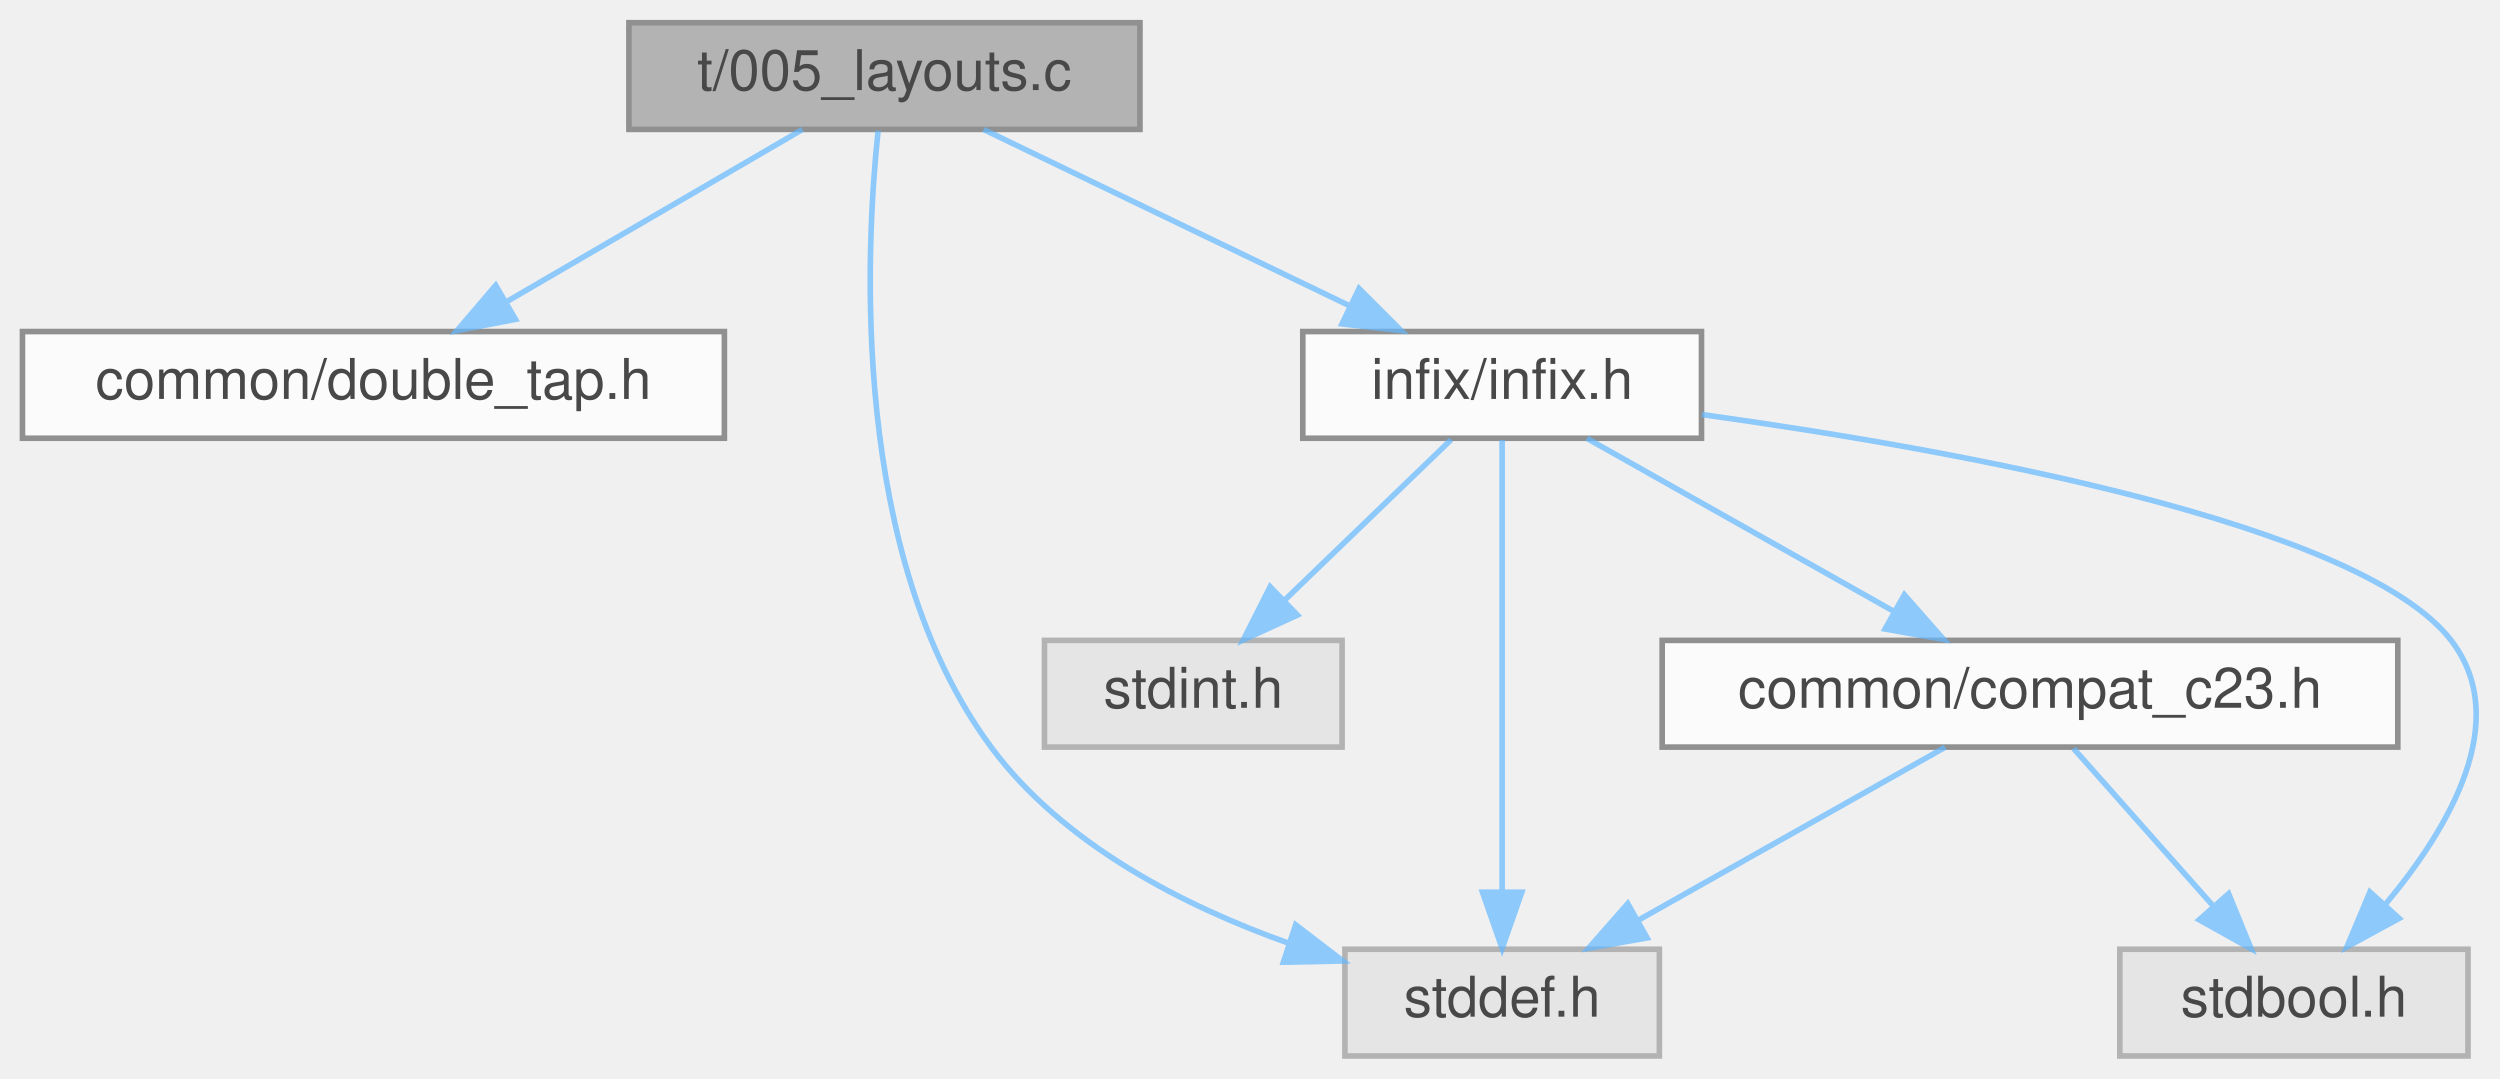
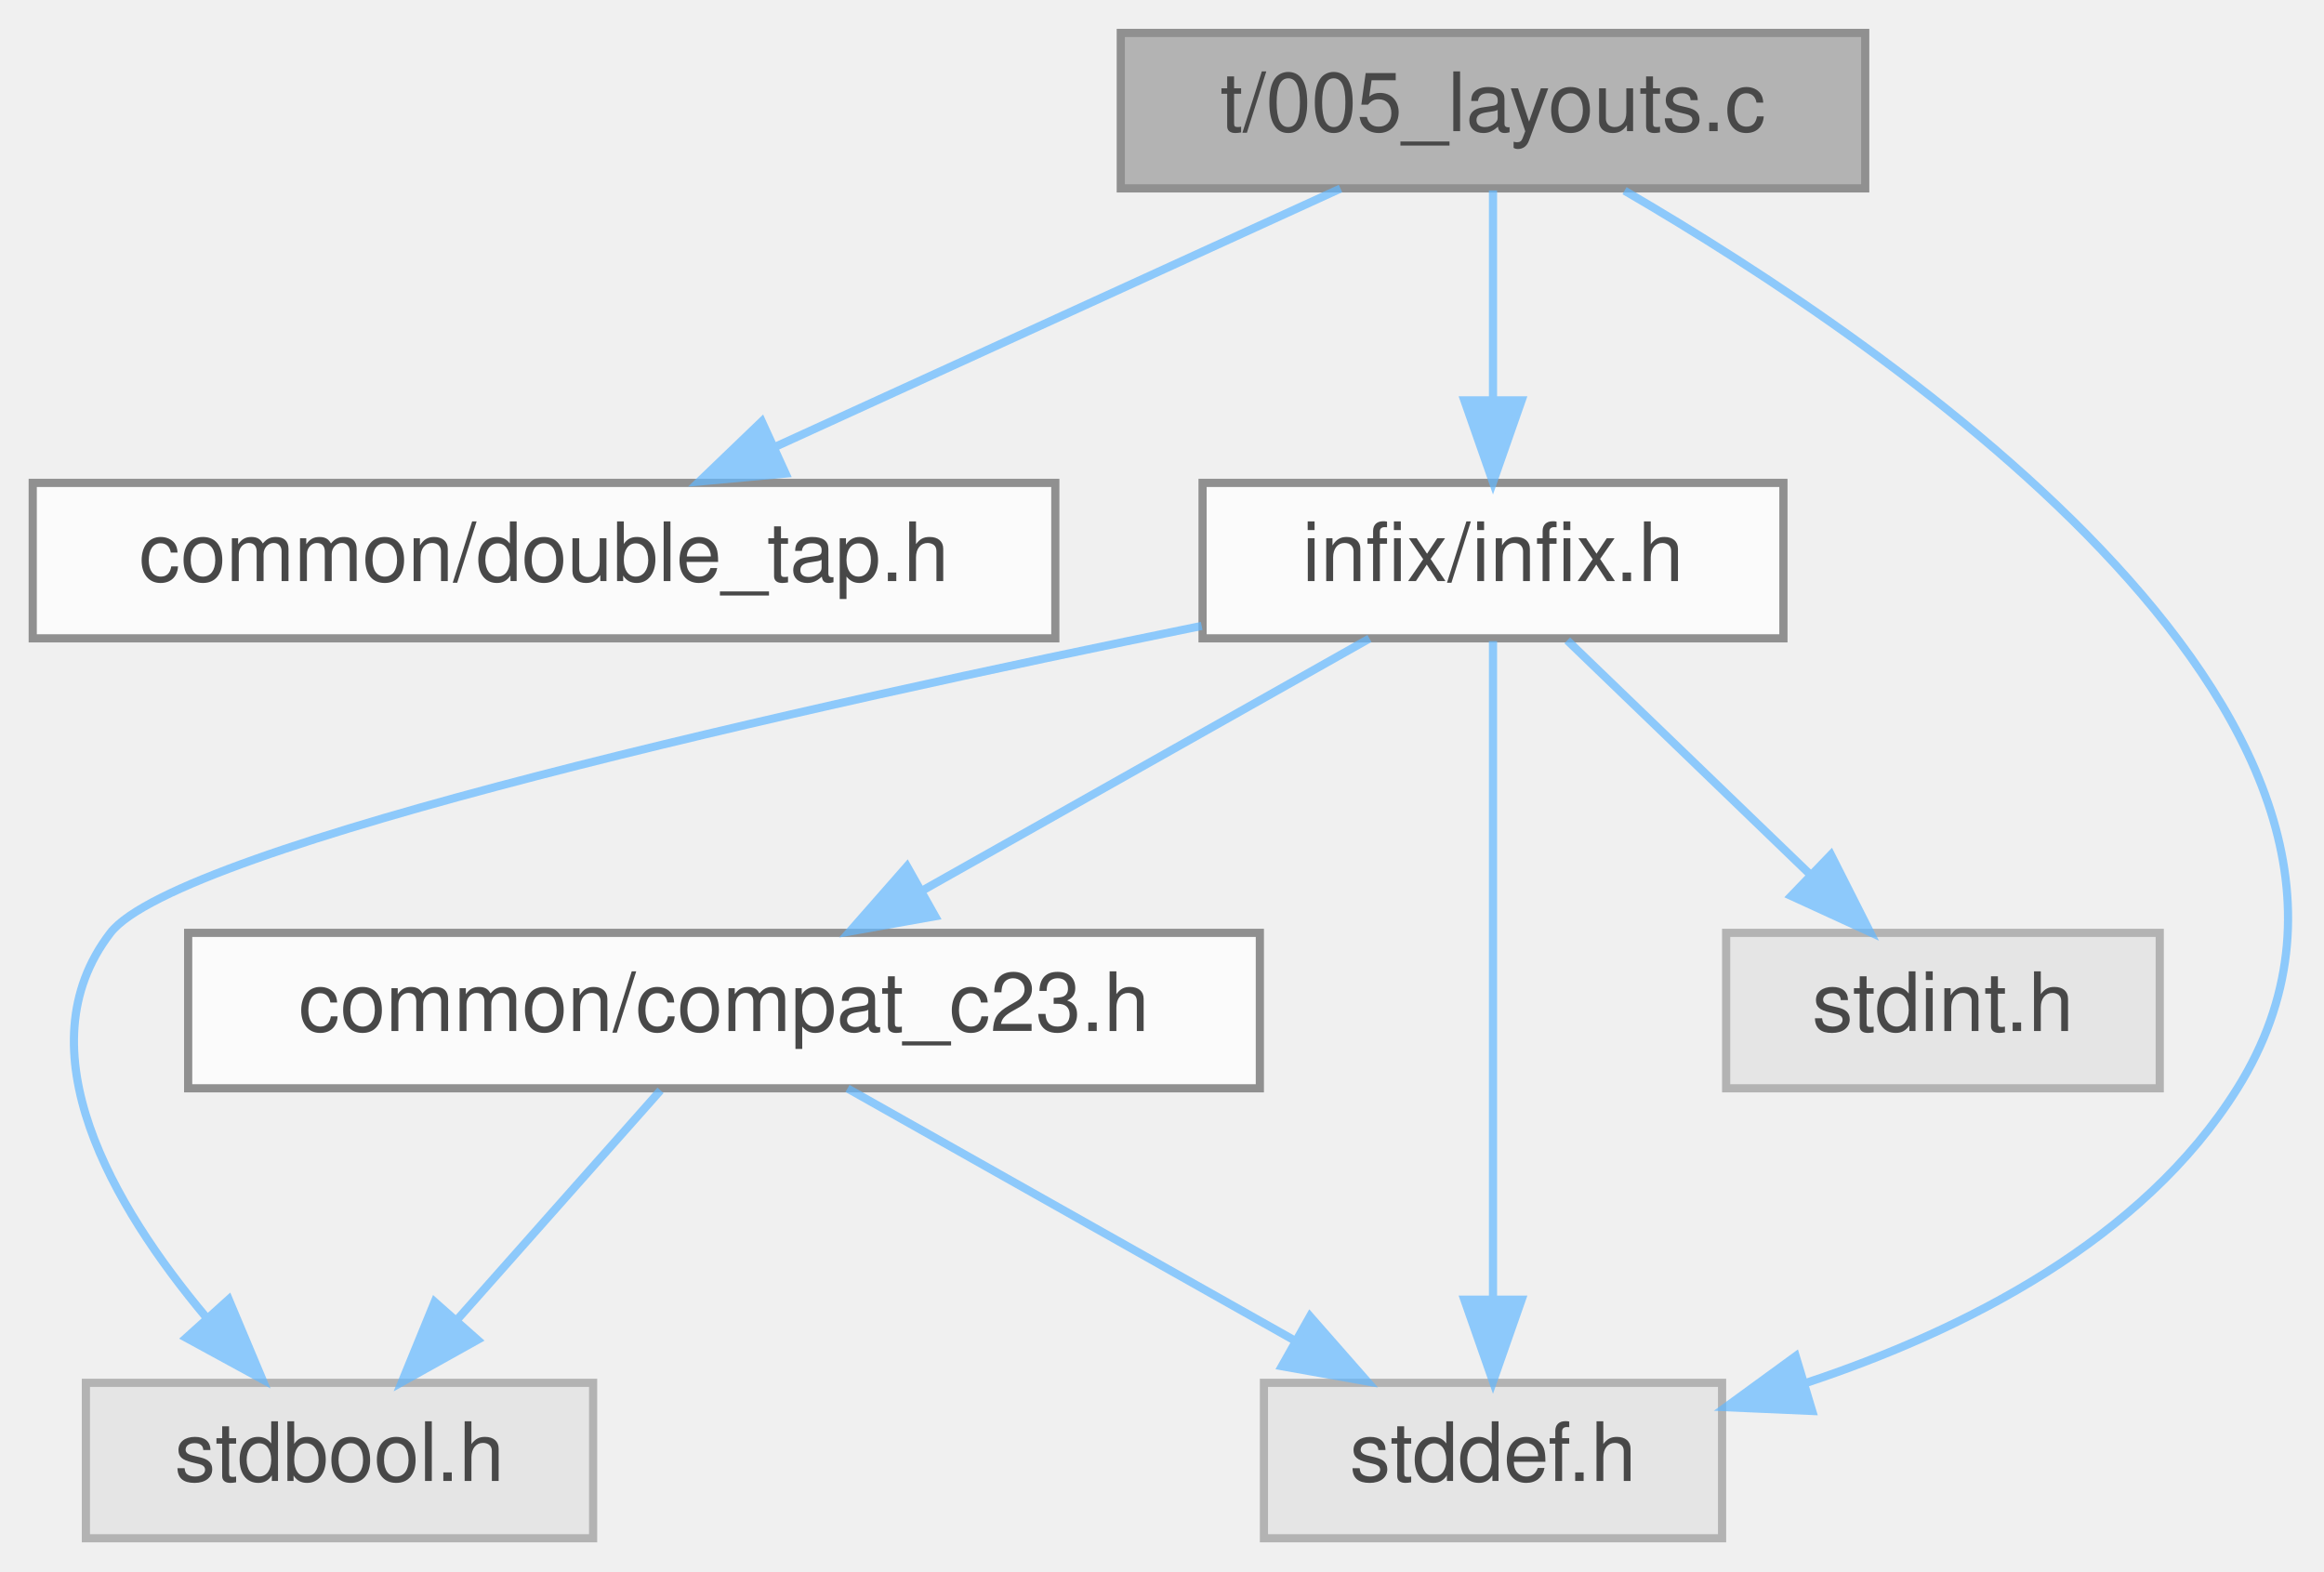
- <svg xmlns="http://www.w3.org/2000/svg" xmlns:xlink="http://www.w3.org/1999/xlink" width="445pt" height="192pt" viewBox="0.00 0.00 445.20 192.00">
+ <svg xmlns="http://www.w3.org/2000/svg" xmlns:xlink="http://www.w3.org/1999/xlink" width="284pt" height="192pt" viewBox="0.00 0.00 284.08 192.00">
  <svg id="main" version="1.1" xml:space="preserve">
    <style type="text/css">
.node, .edge {opacity: 0.7;}
.node.selected, .edge.selected {opacity: 1;}
.edge:hover path { stroke: red; }
.edge:hover polygon { stroke: red; fill: red; }
</style>
    <svg id="graph" class="graph">
      <g id="graph0" class="graph" transform="scale(1 1) rotate(0) translate(4 188)">
        <g id="Node000001" class="node">
          <g id="a_Node000001">
-             <a xlink:title="Tests the correctness of the ABI-aware layout calculation for aggregates.">
-               <polygon fill="#999999" stroke="#666666" points="199,-184 108,-184 108,-165 199,-165 199,-184" />
-               <text text-anchor="middle" x="153.5" y="-172" font-family="Helvetica,sans-Serif" font-size="10.00">t/005_layouts.c</text>
+             <a xlink:title="Unit test for the Manual API's struct and union layout calculations.">
+               <polygon fill="#999999" stroke="#666666" points="224,-184 133,-184 133,-165 224,-165 224,-184" />
+               <text text-anchor="middle" x="178.5" y="-172" font-family="Helvetica,sans-Serif" font-size="10.00">t/005_layouts.c</text>
            </a>
          </g>
        </g>
        <g id="Node000002" class="node">
          <g id="a_Node000002">
-             <a xlink:href="double__tap_8h.html" target="_top" xlink:title="A simple, header-only TAP14-compatible testing framework for C.">
+             <a xlink:href="double__tap_8h.html" target="_top" xlink:title="A lightweight, single-header TAP (Test Anything Protocol) library.">
              <polygon fill="white" stroke="#666666" points="125,-129 0,-129 0,-110 125,-110 125,-129" />
              <text text-anchor="middle" x="62.5" y="-117" font-family="Helvetica,sans-Serif" font-size="10.00">common/double_tap.h</text>
            </a>
          </g>
        </g>
        <g id="edge1_Node000001_Node000002" class="edge">
          <g id="a_edge1_Node000001_Node000002">
            <a xlink:title=" ">
-               <path fill="none" stroke="#63b8ff" d="M138.88,-164.98C124.64,-156.69 102.75,-143.94 86.05,-134.22" />
-               <polygon fill="#63b8ff" stroke="#63b8ff" points="87.79,-131.18 77.39,-129.17 84.27,-137.23 87.79,-131.18" />
+               <path fill="none" stroke="#63b8ff" d="M159.86,-164.98C141.2,-156.46 112.25,-143.23 90.76,-133.41" />
+               <polygon fill="#63b8ff" stroke="#63b8ff" points="92.03,-130.14 81.48,-129.17 89.12,-136.51 92.03,-130.14" />
            </a>
          </g>
        </g>
        <g id="Node000003" class="node">
          <g id="a_Node000003">
-             <a xlink:href="infix_8h.html" target="_top" xlink:title=" ">
-               <polygon fill="white" stroke="#666666" points="299,-129 228,-129 228,-110 299,-110 299,-129" />
-               <text text-anchor="middle" x="263.5" y="-117" font-family="Helvetica,sans-Serif" font-size="10.00">infix/infix.h</text>
+             <a xlink:href="infix_8h.html" target="_top" xlink:title="The public interface for the infix FFI library.">
+               <polygon fill="white" stroke="#666666" points="214,-129 143,-129 143,-110 214,-110 214,-129" />
+               <text text-anchor="middle" x="178.5" y="-117" font-family="Helvetica,sans-Serif" font-size="10.00">infix/infix.h</text>
            </a>
          </g>
        </g>
        <g id="edge2_Node000001_Node000003" class="edge">
          <g id="a_edge2_Node000001_Node000003">
            <a xlink:title=" ">
-               <path fill="none" stroke="#63b8ff" d="M171.17,-164.98C188.79,-156.5 216.08,-143.35 236.43,-133.54" />
-               <polygon fill="#63b8ff" stroke="#63b8ff" points="238.02,-136.66 245.51,-129.17 234.98,-130.36 238.02,-136.66" />
+               <path fill="none" stroke="#63b8ff" d="M178.5,-164.75C178.5,-157.8 178.5,-147.85 178.5,-139.13" />
+               <polygon fill="#63b8ff" stroke="#63b8ff" points="182,-139.09 178.5,-129.09 175,-139.09 182,-139.09" />
+             </a>
+           </g>
+         </g>
+         <g id="Node000006" class="node">
+           <g id="a_Node000006">
+             <a xlink:title=" ">
+               <polygon fill="#e0e0e0" stroke="#999999" points="206.5,-19 150.5,-19 150.5,0 206.5,0 206.5,-19" />
+               <text text-anchor="middle" x="178.5" y="-7" font-family="Helvetica,sans-Serif" font-size="10.00">stddef.h</text>
+             </a>
+           </g>
+         </g>
+         <g id="edge9_Node000001_Node000006" class="edge">
+           <g id="a_edge9_Node000001_Node000006">
+             <a xlink:title=" ">
+               <path fill="none" stroke="#63b8ff" d="M194.58,-164.72C227.39,-145.63 296.69,-98.57 269.5,-55 257.92,-36.45 236.13,-25.42 216.77,-18.99" />
+               <polygon fill="#63b8ff" stroke="#63b8ff" points="217.52,-15.56 206.94,-16.02 215.5,-22.26 217.52,-15.56" />
+             </a>
+           </g>
+         </g>
+         <g id="Node000004" class="node">
+           <g id="a_Node000004">
+             <a xlink:href="compat__c23_8h.html" target="_top" xlink:title="Provides forward compatibility macros for C23 features.">
+               <polygon fill="white" stroke="#666666" points="150,-74 19,-74 19,-55 150,-55 150,-74" />
+               <text text-anchor="middle" x="84.5" y="-62" font-family="Helvetica,sans-Serif" font-size="10.00">common/compat_c23.h</text>
+             </a>
+           </g>
+         </g>
+         <g id="edge3_Node000003_Node000004" class="edge">
+           <g id="a_edge3_Node000003_Node000004">
+             <a xlink:title=" ">
+               <path fill="none" stroke="#63b8ff" d="M163.4,-109.98C148.68,-101.69 126.08,-88.94 108.83,-79.22" />
+               <polygon fill="#63b8ff" stroke="#63b8ff" points="110.31,-76.03 99.88,-74.17 106.87,-82.13 110.31,-76.03" />
            </a>
          </g>
        </g>
        <g id="Node000005" class="node">
          <g id="a_Node000005">
            <a xlink:title=" ">
-               <polygon fill="#e0e0e0" stroke="#999999" points="291.5,-19 235.5,-19 235.5,0 291.5,0 291.5,-19" />
-               <text text-anchor="middle" x="263.5" y="-7" font-family="Helvetica,sans-Serif" font-size="10.00">stddef.h</text>
+               <polygon fill="#e0e0e0" stroke="#999999" points="68.5,-19 6.5,-19 6.5,0 68.5,0 68.5,-19" />
+               <text text-anchor="middle" x="37.5" y="-7" font-family="Helvetica,sans-Serif" font-size="10.00">stdbool.h</text>
            </a>
          </g>
        </g>
-         <g id="edge9_Node000001_Node000005" class="edge">
-           <g id="a_edge9_Node000001_Node000005">
+         <g id="edge6_Node000003_Node000005" class="edge">
+           <g id="a_edge6_Node000003_Node000005">
            <a xlink:title=" ">
-               <path fill="none" stroke="#63b8ff" d="M152.37,-164.74C150.13,-143.59 147.33,-88.99 172.5,-55 185.34,-37.67 206.75,-26.73 225.59,-20.04" />
-               <polygon fill="#63b8ff" stroke="#63b8ff" points="226.73,-23.35 235.14,-16.91 224.55,-16.7 226.73,-23.35" />
+               <path fill="none" stroke="#63b8ff" d="M142.89,-111.52C95.79,-101.93 17.72,-84.66 9.5,-74 -1.46,-59.78 9.83,-40.59 21.18,-27.04" />
+               <polygon fill="#63b8ff" stroke="#63b8ff" points="23.96,-29.19 28.06,-19.43 18.76,-24.5 23.96,-29.19" />
            </a>
          </g>
        </g>
-         <g id="Node000004" class="node">
-           <g id="a_Node000004">
+         <g id="edge7_Node000003_Node000006" class="edge">
+           <g id="a_edge7_Node000003_Node000006">
            <a xlink:title=" ">
-               <polygon fill="#e0e0e0" stroke="#999999" points="435.5,-19 373.5,-19 373.5,0 435.5,0 435.5,-19" />
-               <text text-anchor="middle" x="404.5" y="-7" font-family="Helvetica,sans-Serif" font-size="10.00">stdbool.h</text>
-             </a>
-           </g>
-         </g>
-         <g id="edge3_Node000003_Node000004" class="edge">
-           <g id="a_edge3_Node000003_Node000004">
-             <a xlink:title=" ">
-               <path fill="none" stroke="#63b8ff" d="M299.07,-114.22C343.69,-108.03 416.34,-94.97 432.5,-74 443.46,-59.78 432.17,-40.59 420.82,-27.04" />
-               <polygon fill="#63b8ff" stroke="#63b8ff" points="423.24,-24.5 413.94,-19.43 418.04,-29.19 423.24,-24.5" />
-             </a>
-           </g>
-         </g>
-         <g id="edge4_Node000003_Node000005" class="edge">
-           <g id="a_edge4_Node000003_Node000005">
-             <a xlink:title=" ">
-               <path fill="none" stroke="#63b8ff" d="M263.5,-109.66C263.5,-92.17 263.5,-52.8 263.5,-29.27" />
-               <polygon fill="#63b8ff" stroke="#63b8ff" points="267,-29.16 263.5,-19.16 260,-29.16 267,-29.16" />
-             </a>
-           </g>
-         </g>
-         <g id="Node000006" class="node">
-           <g id="a_Node000006">
-             <a xlink:title=" ">
-               <polygon fill="#e0e0e0" stroke="#999999" points="235,-74 182,-74 182,-55 235,-55 235,-74" />
-               <text text-anchor="middle" x="208.5" y="-62" font-family="Helvetica,sans-Serif" font-size="10.00">stdint.h</text>
-             </a>
-           </g>
-         </g>
-         <g id="edge5_Node000003_Node000006" class="edge">
-           <g id="a_edge5_Node000003_Node000006">
-             <a xlink:title=" ">
-               <path fill="none" stroke="#63b8ff" d="M254.42,-109.75C246.41,-102.03 234.54,-90.6 224.88,-81.28" />
-               <polygon fill="#63b8ff" stroke="#63b8ff" points="227.04,-78.51 217.41,-74.09 222.19,-83.55 227.04,-78.51" />
+               <path fill="none" stroke="#63b8ff" d="M178.5,-109.66C178.5,-92.17 178.5,-52.8 178.5,-29.27" />
+               <polygon fill="#63b8ff" stroke="#63b8ff" points="182,-29.16 178.5,-19.16 175,-29.16 182,-29.16" />
            </a>
          </g>
        </g>
        <g id="Node000007" class="node">
          <g id="a_Node000007">
-             <a xlink:href="compat__c23_8h.html" target="_top" xlink:title="Provides compatibility shims for C23 features in a C17/C11 project.">
-               <polygon fill="white" stroke="#666666" points="423,-74 292,-74 292,-55 423,-55 423,-74" />
-               <text text-anchor="middle" x="357.5" y="-62" font-family="Helvetica,sans-Serif" font-size="10.00">common/compat_c23.h</text>
+             <a xlink:title=" ">
+               <polygon fill="#e0e0e0" stroke="#999999" points="260,-74 207,-74 207,-55 260,-55 260,-74" />
+               <text text-anchor="middle" x="233.5" y="-62" font-family="Helvetica,sans-Serif" font-size="10.00">stdint.h</text>
            </a>
          </g>
        </g>
-         <g id="edge6_Node000003_Node000007" class="edge">
-           <g id="a_edge6_Node000003_Node000007">
+         <g id="edge8_Node000003_Node000007" class="edge">
+           <g id="a_edge8_Node000003_Node000007">
            <a xlink:title=" ">
-               <path fill="none" stroke="#63b8ff" d="M278.6,-109.98C293.32,-101.69 315.92,-88.94 333.17,-79.22" />
-               <polygon fill="#63b8ff" stroke="#63b8ff" points="335.13,-82.13 342.12,-74.17 331.69,-76.03 335.13,-82.13" />
+               <path fill="none" stroke="#63b8ff" d="M187.58,-109.75C195.59,-102.03 207.46,-90.6 217.12,-81.28" />
+               <polygon fill="#63b8ff" stroke="#63b8ff" points="219.81,-83.55 224.59,-74.09 214.96,-78.51 219.81,-83.55" />
            </a>
          </g>
        </g>
-         <g id="edge7_Node000007_Node000004" class="edge">
-           <g id="a_edge7_Node000007_Node000004">
+         <g id="edge4_Node000004_Node000005" class="edge">
+           <g id="a_edge4_Node000004_Node000005">
            <a xlink:title=" ">
-               <path fill="none" stroke="#63b8ff" d="M365.26,-54.75C371.97,-47.18 381.84,-36.05 390.01,-26.84" />
-               <polygon fill="#63b8ff" stroke="#63b8ff" points="392.87,-28.89 396.88,-19.09 387.63,-24.25 392.87,-28.89" />
+               <path fill="none" stroke="#63b8ff" d="M76.74,-54.75C70.03,-47.18 60.16,-36.05 51.99,-26.84" />
+               <polygon fill="#63b8ff" stroke="#63b8ff" points="54.37,-24.25 45.12,-19.09 49.13,-28.89 54.37,-24.25" />
            </a>
          </g>
        </g>
-         <g id="edge8_Node000007_Node000005" class="edge">
-           <g id="a_edge8_Node000007_Node000005">
+         <g id="edge5_Node000004_Node000006" class="edge">
+           <g id="a_edge5_Node000004_Node000006">
            <a xlink:title=" ">
-               <path fill="none" stroke="#63b8ff" d="M342.4,-54.98C327.68,-46.69 305.08,-33.94 287.83,-24.22" />
-               <polygon fill="#63b8ff" stroke="#63b8ff" points="289.31,-21.03 278.88,-19.17 285.87,-27.13 289.31,-21.03" />
+               <path fill="none" stroke="#63b8ff" d="M99.6,-54.98C114.32,-46.69 136.92,-33.94 154.17,-24.22" />
+               <polygon fill="#63b8ff" stroke="#63b8ff" points="156.13,-27.13 163.12,-19.17 152.69,-21.03 156.13,-27.13" />
            </a>
          </g>
        </g>
      </g>
    </svg>
  </svg>
  <style type="text/css">

[data-mouse-over-selected='false'] { opacity: 0.7; }
[data-mouse-over-selected='true']  { opacity: 1.0; }

</style>
</svg>
